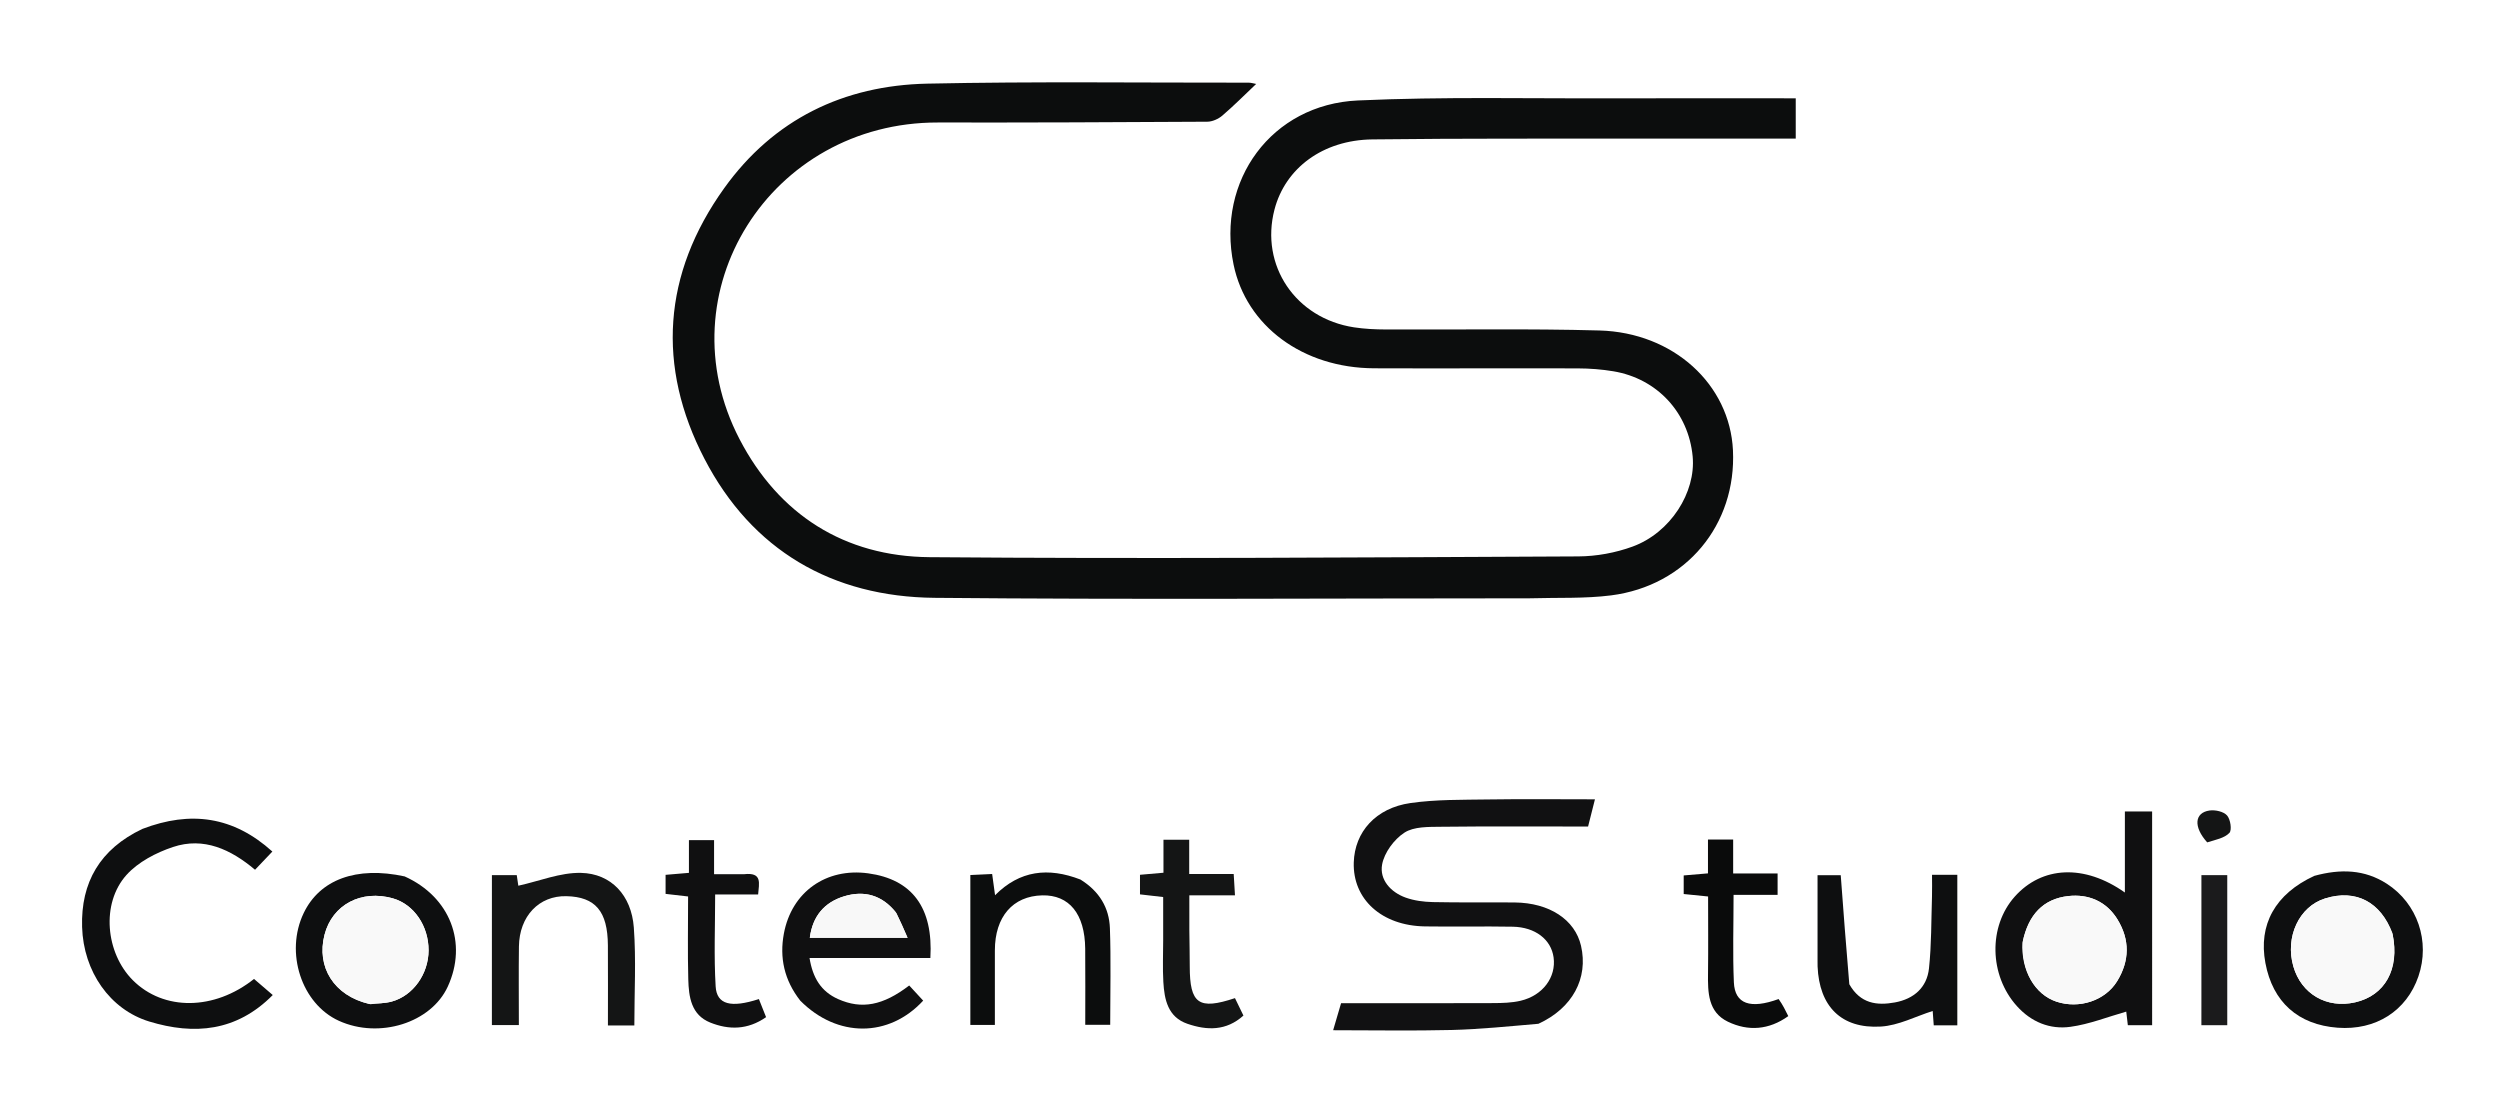
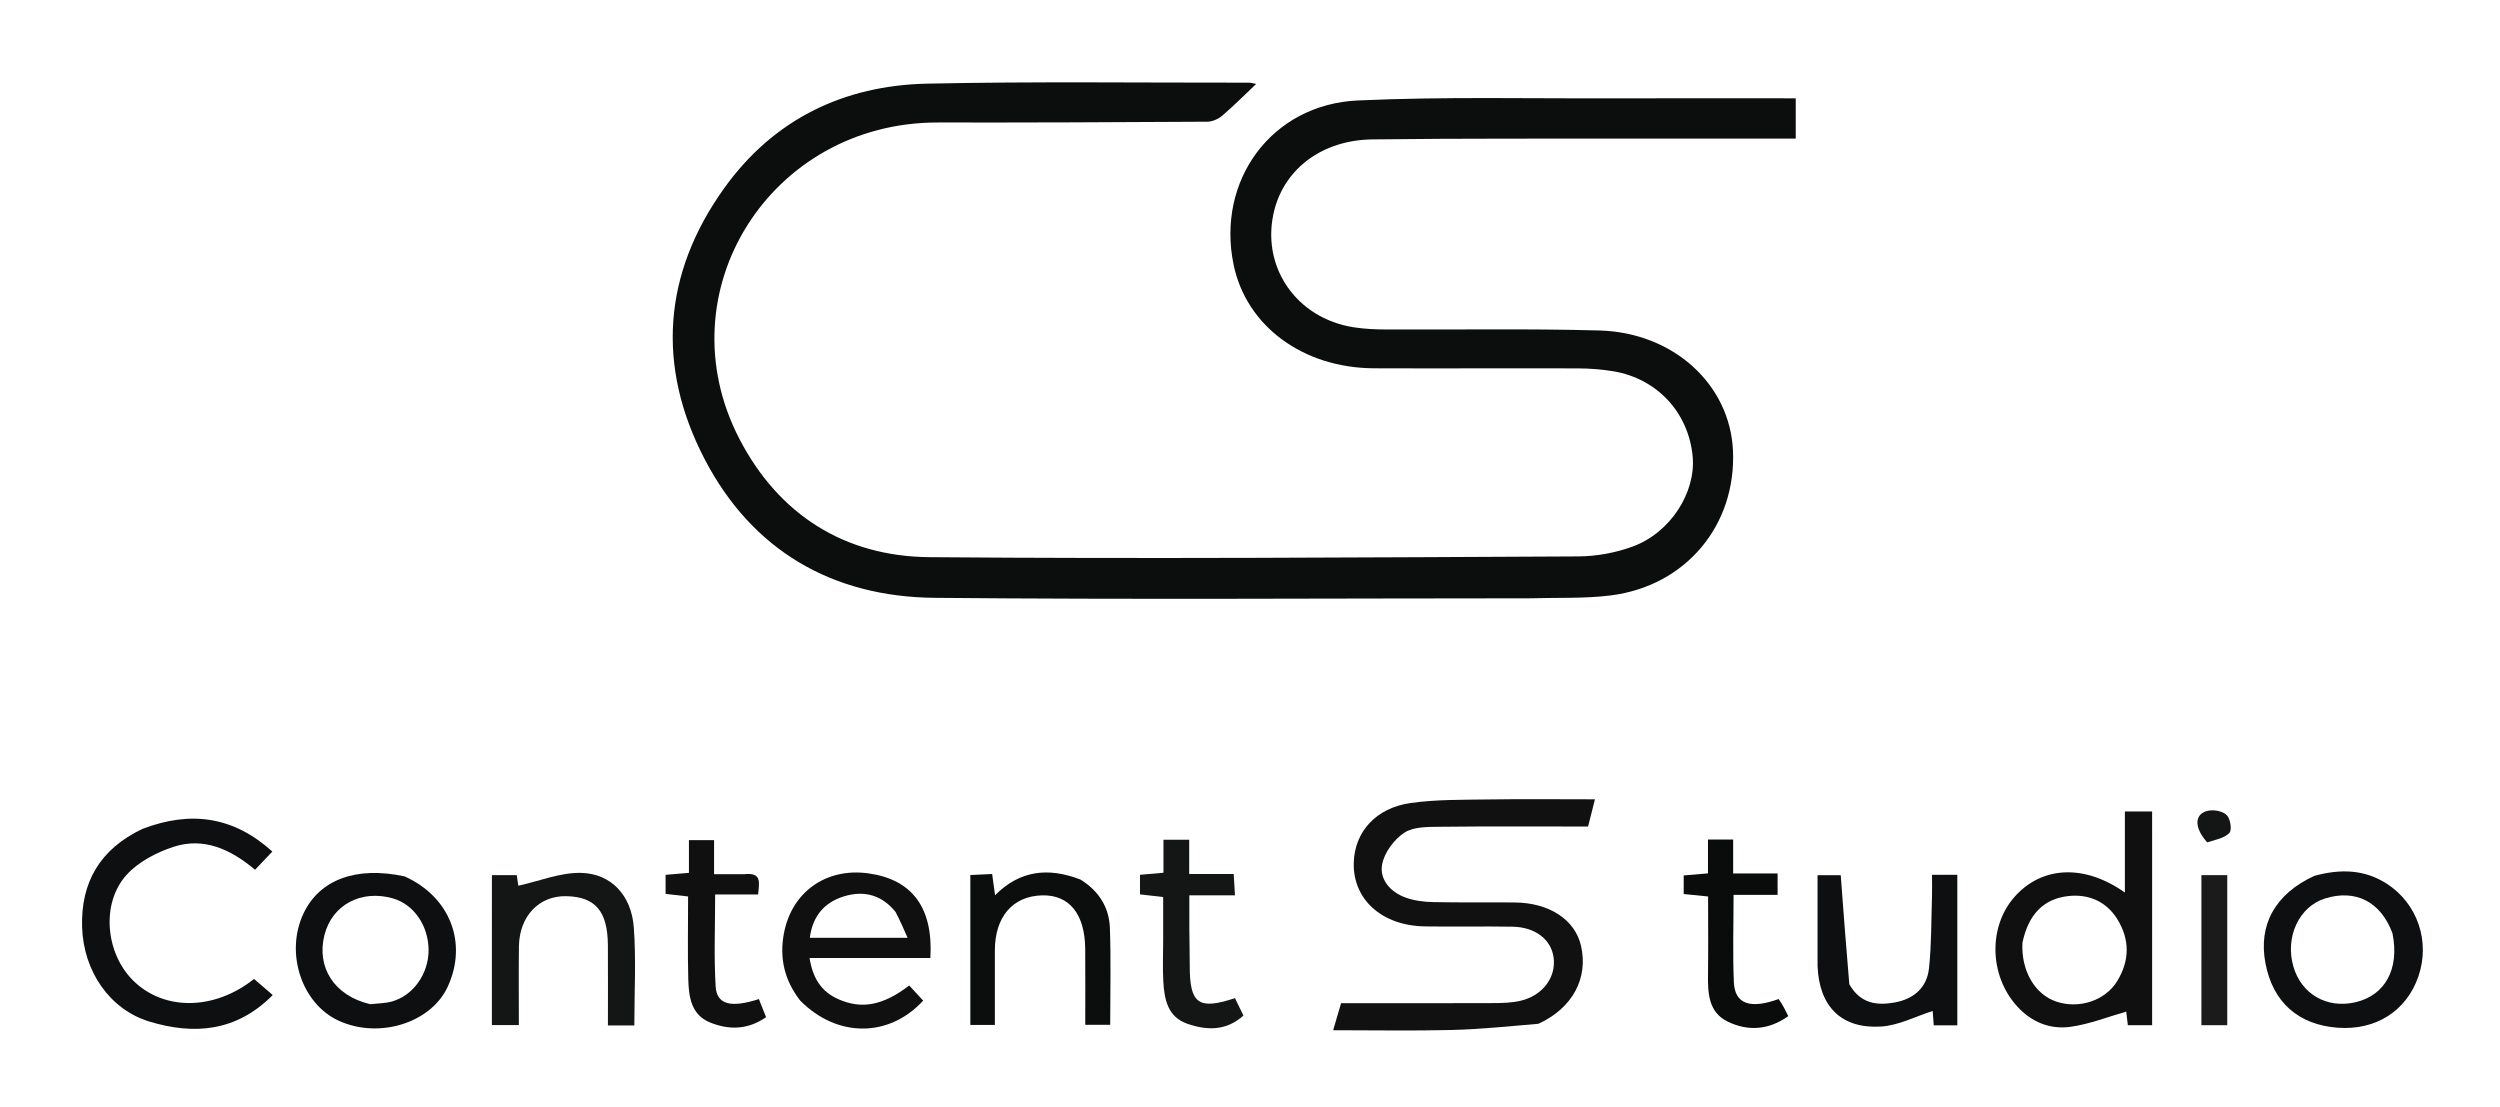
<svg xmlns="http://www.w3.org/2000/svg" viewBox="0 0 626 277" width="100%" height="100%">
  <g transform="translate(-453 -260)">
    <path fill="#0C0D0D" opacity="1" stroke="none" d=" M836,409.816   C786.005,409.823 736.507,410.164 687.017,409.696   C661.369,409.454 641.303,397.805 629.411,374.909   C617.378,351.739 618.958,328.582 634.332,307.133   C646.709,289.865 664.235,281.388 685.18,280.944   C711.998,280.376 738.837,280.728 765.667,280.7   C766.279,280.699 766.892,280.904 767.545,281.02   C764.633,283.776 761.952,286.484 759.066,288.951   C758.081,289.792 756.582,290.468 755.313,290.476   C732.817,290.615 710.321,290.707 687.824,290.673   C645.903,290.609 619.032,333.116 638.175,369.955   C648.01,388.88 664.474,399.337 685.739,399.515   C739.893,399.968 794.056,399.576 848.214,399.325   C852.766,399.304 857.54,398.423 861.814,396.858   C871.294,393.387 877.683,383.276 876.843,374.298   C875.817,363.326 867.965,354.806 856.993,352.971   C854.06,352.48 851.051,352.254 848.076,352.244   C831.078,352.186 814.079,352.292 797.081,352.221   C779.23,352.147 765.068,341.636 761.891,326.271   C757.539,305.226 771.381,286.139 793.001,285.155   C814.453,284.18 835.975,284.703 857.466,284.626   C872.441,284.572 887.416,284.616 902.653,284.616   C902.653,288.047 902.653,291.109 902.653,294.705   C890.206,294.705 877.916,294.69 865.625,294.708   C842.63,294.742 819.632,294.628 796.639,294.907   C784.215,295.058 774.835,302.115 772.133,312.464   C768.48,326.457 777.395,339.72 792.054,341.966   C794.669,342.367 797.347,342.488 799.997,342.501   C817.828,342.588 835.668,342.258 853.487,342.751   C872.056,343.264 886.134,356.269 886.931,372.725   C887.836,391.385 875.223,406.674 856.417,409.083   C849.854,409.923 843.143,409.605 836,409.816  z" />
    <path fill="#101112" opacity="1" stroke="none" d=" M482,711.746   C488.817,711.747 495.134,711.747 501.667,711.747   C501.667,713.988 501.667,715.905 501.667,718.097   C481.702,718.097 461.895,718.06 442.088,718.135   C438.951,718.148 435.774,718.442 432.689,719.004   C425.624,720.293 420.132,727.212 420.567,733.947   C421.035,741.176 426.105,746.601 433.853,746.906   C445.497,747.364 457.168,747.092 468.825,747.26   C475.488,747.356 481.783,748.861 486.494,753.986   C492.377,760.387 493.493,767.896 490.078,775.733   C486.022,785.042 478.082,788.833 468.401,788.905   C445.578,789.073 422.753,789.05 399.93,788.923   C387.29,788.853 374.505,789.533 362.049,787.887   C342.75,785.338 330.133,769.579 329.442,749.614   C328.844,732.33 341.251,716.114 358.812,711.49   C362.002,710.65 365.378,710.166 368.674,710.139   C384.831,710.003 400.99,710.077 417.574,710.077   C414.2,714.234 410.987,716.908 405.047,716.667   C392.253,716.147 379.393,716.24 366.603,716.904   C349.355,717.799 335.848,732.6 335.933,749.601   C336.017,766.574 349.624,781.44 366.846,782.046   C384.812,782.677 402.817,782.202 420.805,782.215   C435.965,782.226 451.126,782.329 466.285,782.188   C469.548,782.158 472.991,781.766 476.024,780.65   C482.372,778.314 485.949,771.865 485.02,765.595   C484.106,759.428 479.282,754.476 472.406,754.151   C461.437,753.633 450.427,754.035 439.446,753.7   C435.177,753.57 430.79,752.979 426.716,751.745   C419.13,749.448 414.813,743.821 414.033,736.044   C413.173,727.468 415.89,719.846 423.829,715.784   C428.382,713.455 433.89,712.147 439.025,711.959   C453.167,711.443 467.34,711.759 482,711.746  z" />
    <path fill="#111112" opacity="1" stroke="none" d=" M838.22,516.355   C830.744,516.994 823.638,517.731 816.517,517.908   C806.736,518.151 796.944,517.969 786.818,517.969   C787.56,515.442 788.156,513.411 788.805,511.202   C801.593,511.202 814.217,511.229 826.841,511.176   C829.157,511.167 831.54,511.114 833.774,510.585   C839.347,509.264 842.699,504.669 842.019,499.727   C841.405,495.263 837.448,492.152 831.797,492.047   C824.468,491.912 817.132,492.084 809.802,491.972   C798.993,491.807 791.7,485.185 791.983,475.953   C792.217,468.322 797.474,462.326 806.183,461.082   C812.569,460.169 819.119,460.282 825.6,460.183   C834.384,460.049 843.171,460.15 852.374,460.15   C851.758,462.59 851.279,464.493 850.655,466.964   C838.378,466.964 826.096,466.879 813.817,467.023   C810.71,467.06 807.044,466.953 804.664,468.497   C802.085,470.17 799.626,473.498 799.082,476.465   C798.389,480.244 801.198,483.407 804.977,484.76   C807.112,485.525 809.5,485.832 811.785,485.882   C818.614,486.033 825.448,485.909 832.28,485.977   C840.982,486.064 847.374,490.279 848.886,496.824   C850.759,504.934 846.769,512.439 838.22,516.355  z" />
    <path fill="#101011" opacity="1" stroke="none" d=" M991.892,469.226   C991.893,485.299 991.893,500.902 991.893,516.714   C989.699,516.714 987.921,516.714 985.81,516.714   C985.639,515.245 985.457,513.682 985.414,513.309   C980.785,514.618 976.179,516.47 971.409,517.12   C966.282,517.82 961.612,515.915 958.006,511.9   C951.094,504.201 950.845,491.962 957.493,484.513   C964.3,476.888 974.898,476.298 985.07,483.489   C985.07,479.86 985.07,476.657 985.07,473.454   C985.07,470.132 985.07,466.81 985.07,463.193   C987.352,463.193 989.427,463.193 991.891,463.193   C991.891,465.16 991.891,466.958 991.892,469.226  M959.42,496.04   C959.048,503.008 962.495,508.998 967.921,510.808   C973.612,512.707 980.136,510.567 983.132,505.691   C986.272,500.581 986.342,495.322 983.211,490.217   C980.427,485.676 975.926,483.818 970.906,484.375   C964.627,485.071 960.899,489.06 959.42,496.04  z" />
    <path fill="#0D0E0E" opacity="1" stroke="none" d=" M1058.019,773.046   C1064.345,773.039 1070.175,773.061 1076.004,773.009   C1077.492,772.996 1079.017,772.921 1080.456,772.581   C1084.67,771.587 1087.379,768.883 1087.198,764.517   C1087.008,759.944 1083.295,758.505 1079.462,758.302   C1073.982,758.011 1068.47,758.371 1062.979,758.194   C1060.541,758.115 1057.963,757.799 1055.727,756.899   C1050.447,754.774 1048.262,750.956 1048.643,745.548   C1049.001,740.456 1052.094,736.454 1057.056,734.936   C1058.787,734.406 1060.633,733.995 1062.43,733.981   C1073.405,733.894 1084.382,733.938 1095.793,733.938   C1095.356,735.647 1094.976,737.137 1094.519,738.93   C1087.693,738.93 1081.046,738.919 1074.4,738.934   C1070.736,738.942 1067.069,738.91 1063.408,739.041   C1057.725,739.246 1054.206,741.942 1054.039,746.056   C1053.863,750.398 1057.41,753.399 1063.38,753.568   C1069.038,753.728 1074.709,753.429 1080.366,753.593   C1087.566,753.802 1092.287,757.526 1093.023,763.229   C1093.853,769.669 1090.263,774.916 1083.448,777.058   C1081.882,777.55 1080.218,777.987 1078.595,777.999   C1067.454,778.081 1056.312,778.042 1044.673,778.042   C1045.074,776.22 1045.401,774.733 1045.771,773.048   C1049.915,773.048 1053.719,773.048 1058.019,773.046  z" />
    <path fill="#0E0F10" opacity="1" stroke="none" d=" M488.665,467.555   C500.756,462.939 511.433,464.414 521.201,473.227   C519.748,474.755 518.436,476.133 516.862,477.788   C510.806,472.685 504.012,469.512 496.307,472.092   C492.077,473.507 487.573,475.853 484.662,479.097   C478.261,486.23 479.441,498.606 486.249,505.436   C493.959,513.171 506.651,513.063 516.609,505.128   C518.084,506.395 519.568,507.67 521.299,509.156   C512.248,518.316 501.615,519.22 490.363,515.786   C480.537,512.787 473.892,503.288 473.557,492.117   C473.222,480.966 478.021,472.602 488.665,467.555  z" />
    <path fill="#101011" opacity="1" stroke="none" d=" M653.39,510.57   C649.339,505.392 648.174,499.768 649.275,493.805   C651.21,483.325 659.876,477.246 670.393,478.682   C681.404,480.186 686.712,487.277 685.966,499.882   C676.084,499.882 666.17,499.882 655.707,499.882   C656.515,504.86 658.586,508.27 662.876,510.177   C668.751,512.788 674.076,511.809 680.667,506.766   C681.82,508.016 682.998,509.294 684.164,510.558   C675.58,519.863 662.653,519.901 653.39,510.57  M677.246,488.353   C673.855,484.129 669.421,482.904 664.399,484.426   C659.412,485.937 656.464,489.417 655.775,494.829   C663.944,494.829 671.871,494.829 680.257,494.829   C679.268,492.548 678.49,490.755 677.246,488.353  z" />
    <path fill="#0E0F10" opacity="1" stroke="none" d=" M1032.511,479.314   C1039.08,477.517 1045.085,477.707 1050.639,481.276   C1058.349,486.232 1061.569,495.75 1058.573,504.478   C1055.595,513.152 1047.883,518.056 1038.346,517.341   C1028.441,516.598 1022.082,510.903 1020.257,501.141   C1018.464,491.546 1022.685,483.845 1032.511,479.314  M1052.075,493.686   C1049.153,485.827 1042.917,482.597 1035.231,484.963   C1028.701,486.974 1025.125,494.621 1027.26,502.009   C1029.257,508.917 1035.63,512.606 1042.751,510.975   C1050.16,509.278 1053.904,502.737 1052.075,493.686  z" />
    <path fill="#0E0F10" opacity="1" stroke="none" d=" M554.323,479.453   C565.74,484.597 570.135,496.147 565.12,507.05   C560.941,516.136 547.988,520.207 537.869,515.615   C528.496,511.361 524.297,498.525 529.043,488.633   C533.062,480.255 542.208,476.827 554.323,479.453  M545.719,511.454   C547.517,511.244 549.377,511.258 551.103,510.784   C556.46,509.311 560.3,503.851 560.315,497.98   C560.33,491.854 556.652,486.473 551.421,484.967   C543.484,482.683 536.213,486.531 534.266,494.044   C532.171,502.132 536.612,509.323 545.719,511.454  z" />
    <path fill="#0E0F10" opacity="1" stroke="none" d=" M916.068,506.454   C918.827,511.309 922.951,511.842 927.482,511.009   C932.232,510.136 935.505,507.279 936.018,502.485   C936.652,496.551 936.574,490.539 936.77,484.56   C936.829,482.764 936.779,480.964 936.779,479.043   C939.097,479.043 941.02,479.043 943.112,479.043   C943.112,491.681 943.112,504.117 943.112,516.75   C941.188,516.75 939.4,516.75 937.21,516.75   C937.103,515.283 936.989,513.737 936.946,513.152   C932.701,514.489 928.393,516.789 923.965,517.05   C914.025,517.637 908.536,511.974 908.124,502.001   C908.104,501.501 908.113,501.001 908.113,500.501   C908.113,493.505 908.113,486.509 908.113,479.143   C910.038,479.143 911.924,479.143 913.92,479.143   C914.584,488.019 915.258,497.04 916.068,506.454  z" />
    <path fill="#141515" opacity="1" stroke="none" d=" M576.171,492.013   C576.174,487.52 576.174,483.524 576.174,479.138   C578.262,479.138 580.149,479.138 582.396,479.138   C582.581,480.394 582.785,481.768 582.787,481.783   C588.113,480.61 593.312,478.461 598.464,478.57   C606.043,478.73 611.119,484.196 611.71,492.252   C612.303,500.328 611.84,508.482 611.84,516.774   C609.547,516.774 607.627,516.774 605.224,516.774   C605.224,509.945 605.259,503.327 605.216,496.708   C605.16,488.18 602.092,484.577 594.838,484.403   C587.979,484.238 583.04,489.4 582.941,497.003   C582.856,503.469 582.923,509.938 582.923,516.68   C580.724,516.68 578.796,516.68 576.168,516.68   C576.168,508.692 576.168,500.601 576.171,492.013  z" />
    <path fill="#0C0D0D" opacity="1" stroke="none" d=" M723.535,480.232   C728.301,483.185 730.739,487.332 730.92,492.409   C731.205,500.369 730.996,508.347 730.996,516.615   C728.832,516.615 726.946,516.615 724.747,516.615   C724.747,510.184 724.794,503.867 724.735,497.551   C724.654,488.853 720.736,484.039 713.973,484.198   C706.599,484.371 702.124,489.561 702.116,497.959   C702.111,504.105 702.115,510.252 702.115,516.651   C700.006,516.651 698.092,516.651 695.974,516.651   C695.974,504.228 695.974,491.807 695.974,479.107   C697.794,479.022 699.412,478.946 701.435,478.851   C701.669,480.554 701.882,482.11 702.164,484.166   C708.349,477.941 715.452,477.12 723.535,480.232  z" />
    <path fill="#121313" opacity="1" stroke="none" d=" M1199.33,743.006   C1199.327,740.246 1199.327,737.948 1199.327,735.433   C1201.194,735.433 1202.608,735.433 1204.253,735.433   C1204.253,749.384 1204.253,763.139 1204.253,778.392   C1201.8,776.824 1200.214,775.811 1198.263,774.564   C1191.008,779.279 1183.075,778.788 1177.749,772.668   C1173.043,767.26 1173.042,757.862 1177.745,752.4   C1182.944,746.364 1190.72,745.714 1199.334,750.955   C1199.334,748.268 1199.334,745.868 1199.33,743.006  M1199.011,765.843   C1200.418,756.687 1194.771,750.191 1187.174,752.225   C1182.533,753.467 1179.605,757.243 1179.518,762.1   C1179.426,767.218 1182.771,771.655 1187.572,772.784   C1191.975,773.82 1196,771.62 1199.011,765.843  z" />
    <path fill="#121313" opacity="1" stroke="none" d=" M804.796,744.863   C814.134,734.788 828.391,734.306 837.534,743.799   C836.396,744.724 835.251,745.656 834.084,746.606   C823.718,740.182 814.947,740.573 809.349,747.775   C804.854,753.557 805.443,762.672 810.647,767.853   C817.304,774.48 825.061,774.482 834.388,767.434   C835.352,768.569 836.38,769.78 837.386,770.965   C832.3,778.207 818.642,780.569 808.847,773.779   C801.195,768.474 798.581,756.745 803.142,747.776   C803.593,746.89 804.124,746.044 804.796,744.863  z" />
    <path fill="#141515" opacity="1" stroke="none" d=" M750.812,492.992   C750.851,496.315 750.912,499.14 750.913,501.965   C750.917,511.345 753.124,512.971 762.236,509.93   C762.901,511.298 763.585,512.708 764.356,514.295   C760.032,518.194 755.207,518.032 750.335,516.36   C745.441,514.681 744.561,510.316 744.301,505.883   C744.098,502.405 744.259,498.906 744.259,495.416   C744.259,491.951 744.259,488.485 744.259,484.62   C742.385,484.404 740.486,484.185 738.453,483.951   C738.453,482.356 738.453,480.76 738.453,479.046   C740.477,478.869 742.256,478.714 744.333,478.532   C744.333,475.76 744.333,473.146 744.333,470.274   C746.545,470.274 748.444,470.274 750.776,470.274   C750.776,473.09 750.776,475.847 750.776,478.845   C754.66,478.845 758.117,478.845 761.918,478.845   C762.026,480.641 762.12,482.21 762.238,484.188   C758.362,484.188 754.769,484.188 750.808,484.188   C750.808,487.216 750.808,489.855 750.812,492.992  z" />
    <path fill="#101011" opacity="1" stroke="none" d=" M639.267,478.907   C643.969,478.347 643.049,481.189 642.835,483.982   C639.4,483.982 635.99,483.982 632.075,483.982   C632.075,491.909 631.745,499.48 632.198,507.004   C632.472,511.56 636.024,512.437 643.026,510.166   C643.606,511.624 644.191,513.098 644.826,514.697   C640.181,517.927 635.487,517.907 630.85,516.051   C626.064,514.136 625.464,509.613 625.347,505.233   C625.166,498.448 625.299,491.654 625.299,484.476   C623.51,484.27 621.761,484.069 619.662,483.827   C619.662,482.325 619.662,480.781 619.662,479.059   C621.551,478.898 623.34,478.746 625.508,478.562   C625.508,475.895 625.508,473.302 625.508,470.37   C627.742,470.37 629.604,470.37 631.803,470.37   C631.803,472.987 631.803,475.597 631.803,478.903   C634.35,478.903 636.585,478.903 639.267,478.907  z" />
    <path fill="#141515" opacity="1" stroke="none" d=" M953.597,773.011   C956.386,771.923 958.778,770.879 961.715,769.597   C962.226,770.156 963.157,771.172 964.075,772.175   C958.593,778.401 950.402,779.626 943.382,775.408   C937.369,771.795 934.709,763.849 937.269,757.146   C940.103,749.726 946.435,746.244 954.33,747.763   C961.587,749.16 965.536,754.736 965.508,763.895   C957.803,763.895 950.079,763.895 942.297,763.895   C943.523,770.516 946.314,772.786 953.597,773.011  M957.26,760.334   C960.315,760.637 960.766,759.334 959.394,756.888   C957.412,753.353 954.395,751.518 950.37,752.068   C945.847,752.686 942.989,755.285 942.102,760.332   C947.033,760.332 951.672,760.332 957.26,760.334  z" />
    <path fill="#0A0B0B" opacity="1" stroke="none" d=" M898.368,510.16   C899.399,511.605 900.056,512.945 900.787,514.435   C895.936,517.915 890.74,518.283 885.658,515.831   C880.678,513.429 880.629,508.502 880.689,503.71   C880.768,497.397 880.708,491.083 880.708,484.48   C878.692,484.276 876.768,484.082 874.598,483.863   C874.598,482.413 874.598,481.008 874.598,479.211   C876.45,479.053 878.367,478.889 880.676,478.691   C880.676,475.995 880.676,473.254 880.676,470.217   C882.95,470.217 884.836,470.217 886.983,470.217   C886.983,472.946 886.983,475.563 886.983,478.713   C890.78,478.713 894.343,478.713 898.11,478.713   C898.11,480.685 898.11,482.121 898.11,484.072   C894.542,484.072 890.955,484.072 887.085,484.072   C887.085,491.708 886.849,498.859 887.161,505.985   C887.4,511.415 891.282,512.733 898.368,510.16  z" />
    <path fill="#131414" opacity="1" stroke="none" d=" M872.055,757.198   C873.913,764.029 872.977,769.924 867.67,774.277   C862.472,778.541 856.476,778.892 850.415,776.066   C844.767,773.432 841.973,768.764 841.803,762.635   C841.603,755.407 846.337,749.453 853.293,747.832   C862.01,745.8 867.838,748.604 872.055,757.198  M848.346,766.867   C850.816,771.425 854.496,773.862 859.754,772.668   C865.616,771.336 868.697,765.62 867.08,759.64   C865.552,753.991 860.294,750.696 855.06,752.107   C848.867,753.776 846.025,759.49 848.346,766.867  z" />
    <path fill="#141515" opacity="1" stroke="none" d=" M1143.574,747.81   C1144.183,752.844 1144.538,757.75 1144.603,762.661   C1144.688,769.065 1147.019,772.717 1151.534,773.023   C1157.047,773.396 1161.442,769.335 1161.933,763.218   C1162.132,760.737 1161.966,758.226 1161.966,755.729   C1161.966,753.243 1161.966,750.756 1161.966,747.982   C1163.683,747.982 1165.24,747.982 1166.944,747.982   C1166.944,757.711 1166.944,767.315 1166.944,778.155   C1164.622,776.976 1162.941,776.122 1161.26,775.268   C1161.432,774.874 1161.604,774.481 1161.775,774.087   C1159.956,775.096 1158.24,776.41 1156.301,777.061   C1147.331,780.074 1139.725,774.892 1139.33,765.433   C1139.094,759.785 1139.287,754.12 1139.287,748.056   C1140.675,747.924 1141.933,747.804 1143.574,747.81  z" />
    <path fill="#121313" opacity="1" stroke="none" d=" M1250.375,749.463   C1257.364,755.405 1259.161,763.106 1255.444,770.089   C1252.26,776.071 1245.134,778.992 1237.977,777.25   C1229.788,775.256 1225.139,767.904 1226.738,759.479   C1228.29,751.306 1235.72,745.983 1243.919,747.345   C1246.016,747.694 1248.021,748.599 1250.375,749.463  M1247.515,771.244   C1248.526,770.157 1249.748,769.2 1250.511,767.961   C1253.398,763.267 1251.975,756.904 1247.485,753.802   C1243.008,750.71 1237.418,751.445 1234.088,755.562   C1230.991,759.391 1230.943,764.916 1233.97,768.952   C1236.911,772.872 1241.268,773.803 1247.515,771.244  z" />
    <path fill="#121313" opacity="1" stroke="none" d=" M885.422,765.109   C885.421,769.233 885.421,772.88 885.421,776.897   C883.718,776.897 882.173,776.897 880.39,776.897   C880.39,767.316 880.39,757.77 880.39,747.073   C882.789,747.934 884.746,748.636 887.594,749.658   C887.52,749.694 888.526,749.145 889.575,748.694   C899.666,744.354 907.767,749.571 907.879,760.51   C907.935,765.956 907.889,771.404 907.889,777.068   C906.226,777.068 904.779,777.068 902.874,777.068   C902.874,772.881 902.879,768.639 902.873,764.396   C902.861,755.676 900.469,751.997 894.817,751.99   C888.78,751.982 885.577,756.293 885.422,765.109  z" />
    <path fill="#111112" opacity="1" stroke="none" d=" M999.776,754.463   C1000.377,762.086 1000.83,769.34 1001.313,777.061   C999.171,777.168 997.628,777.245 995.72,777.34   C995.72,771.762 995.807,766.634 995.697,761.51   C995.572,755.65 992.532,752.084 987.754,751.924   C982.606,751.752 978.488,755.691 978.139,761.321   C977.974,763.969 978.137,766.637 978.143,769.296   C978.149,771.772 978.144,774.249 978.144,776.984   C976.395,776.984 974.857,776.984 973.157,776.984   C973.157,767.26 973.157,757.819 973.157,747.217   C975.261,748.197 976.952,748.985 979.511,750.178   C982.635,747.661 987.658,745.917 992.88,748.135   C995.5,749.248 997.402,752.054 999.776,754.463  z" />
    <path fill="#131414" opacity="1" stroke="none" d=" M925.421,777.7   C920.206,776.774 918.508,773.667 918.603,769.046   C918.715,763.575 918.629,758.101 918.629,752.331   C916.931,752.088 915.547,751.89 912.205,751.412   C914.586,749.096 916.009,747.713 917.431,746.329   C917.765,746.588 918.099,746.847 918.433,747.106   C918.433,745.189 918.433,743.272 918.433,740.989   C920.24,740.989 921.766,740.989 923.463,740.989   C923.66,743.306 923.838,745.4 924.024,747.595   C926.703,747.595 929.145,747.595 931.886,747.595   C931.965,748.913 932.041,750.17 932.134,751.716   C929.312,751.716 926.725,751.716 923.599,751.716   C923.599,757.862 923.261,763.781 923.711,769.641   C924.043,773.963 925.976,774.381 931.496,772.072   C934.092,776.468 933.242,777.321 925.421,777.7  z" />
    <path fill="#121313" opacity="1" stroke="none" d=" M1016.008,753.212   C1016.006,757.851 1015.987,762.011 1016.01,766.171   C1016.05,773.111 1017.725,774.291 1024.766,772.078   C1025.247,773.184 1025.741,774.322 1026.224,775.433   C1016.987,780.645 1010.943,777.277 1010.874,767.135   C1010.842,762.311 1010.869,757.487 1010.869,752.403   C1009.431,752.152 1008.027,751.906 1006.561,751.65   C1004.879,747.587 1007.434,747.282 1010.684,747.598   C1010.831,745.265 1010.962,743.176 1011.113,740.776   C1012.582,740.675 1014.001,740.577 1015.793,740.454   C1015.939,742.971 1016.068,745.207 1016.214,747.728   C1019.018,747.728 1021.649,747.728 1024.285,747.728   C1025.343,750.68 1024.715,751.977 1021.588,751.909   C1019.735,751.869 1017.869,752.438 1016.008,753.212  z" />
    <path fill="#111112" opacity="1" stroke="none" d=" M1117.858,753.442   C1116.979,750.715 1110.853,753.783 1113.391,748.04   C1114.651,747.879 1116.2,747.681 1117.9,747.465   C1117.9,745.324 1117.9,743.35 1117.9,741.058   C1119.604,741.058 1121.148,741.058 1123.044,741.058   C1123.044,743.293 1123.044,745.39 1123.044,747.746   C1126.024,747.746 1128.655,747.746 1131.249,747.746   C1131.633,751.252 1131.633,751.252 1122.995,752.396   C1122.995,756.776 1123,761.222 1122.994,765.667   C1122.985,773.146 1124.35,774.166 1131.727,771.893   C1132.255,772.976 1132.802,774.098 1133.386,775.298   C1129.734,778.274 1125.946,778.566 1122.064,776.717   C1118.119,774.837 1117.869,771.17 1117.947,767.354   C1118.038,762.872 1117.921,758.387 1117.858,753.442  z" />
    <path fill="#1B1B1C" opacity="1" stroke="none" d=" M1004.232,510.84   C1004.235,500.057 1004.235,489.753 1004.235,479.134   C1006.321,479.134 1008.383,479.134 1010.705,479.134   C1010.705,491.663 1010.705,504.05 1010.705,516.709   C1008.583,516.709 1006.673,516.709 1004.228,516.709   C1004.228,514.862 1004.228,513.091 1004.232,510.84  z" />
    <path fill="#141515" opacity="1" stroke="none" d=" M1219.296,765.969   C1219.295,769.789 1219.295,773.118 1219.295,777   C1217.823,777.108 1216.286,777.22 1214.422,777.356   C1214.422,767.412 1214.422,757.858 1214.422,747.989   C1215.882,747.989 1217.452,747.989 1219.297,747.989   C1219.297,753.902 1219.297,759.689 1219.296,765.969  z" />
    <path fill="#141515" opacity="1" stroke="none" d=" M1005.686,470.931   C1002.161,467.021 1002.513,463.488 1006.27,462.95   C1007.697,462.746 1009.793,463.212 1010.654,464.191   C1011.51,465.162 1011.917,467.849 1011.238,468.562   C1010.001,469.863 1007.815,470.262 1005.686,470.931  z" />
    <path fill="#1B1B1C" opacity="1" stroke="none" d=" M1213.171,738.853   C1214.569,737.289 1215.913,735.94 1217.524,735.105   C1217.804,734.959 1219.942,737.002 1219.912,737.995   C1219.872,739.308 1218.353,741.745 1217.802,741.655   C1216.183,741.392 1214.727,740.119 1213.171,738.853  z" />
-     <path fill="#F9F9F9" opacity="1" stroke="none" d=" M959.541,495.664   C960.899,489.06 964.627,485.071 970.906,484.375   C975.926,483.818 980.427,485.676 983.211,490.217   C986.342,495.322 986.272,500.581 983.132,505.691   C980.136,510.567 973.612,512.707 967.921,510.808   C962.495,508.998 959.048,503.008 959.541,495.664  z" />
-     <path fill="#F8F8F8" opacity="1" stroke="none" d=" M677.479,488.658   C678.49,490.755 679.268,492.548 680.257,494.829   C671.871,494.829 663.944,494.829 655.775,494.829   C656.464,489.417 659.412,485.937 664.399,484.426   C669.421,482.904 673.855,484.129 677.479,488.658  z" />
-     <path fill="#F9F9F9" opacity="1" stroke="none" d=" M1052.136,494.08   C1053.904,502.737 1050.16,509.278 1042.751,510.975   C1035.63,512.606 1029.257,508.917 1027.26,502.009   C1025.125,494.621 1028.701,486.974 1035.231,484.963   C1042.917,482.597 1049.153,485.827 1052.136,494.08  z" />
-     <path fill="#F9F9F9" opacity="1" stroke="none" d=" M545.303,511.348   C536.612,509.323 532.171,502.132 534.266,494.044   C536.213,486.531 543.484,482.683 551.421,484.967   C556.652,486.473 560.33,491.854 560.315,497.98   C560.3,503.851 556.46,509.311 551.103,510.784   C549.377,511.258 547.517,511.244 545.303,511.348  z" />
-     <path fill="#F8F8F8" opacity="1" stroke="none" d=" M1198.905,766.246   C1196,771.62 1191.975,773.82 1187.572,772.784   C1182.771,771.655 1179.426,767.218 1179.518,762.1   C1179.605,757.243 1182.533,753.467 1187.174,752.225   C1194.771,750.191 1200.418,756.687 1198.905,766.246  z" />
-     <path fill="#F8F8F8" opacity="1" stroke="none" d=" M956.786,760.333   C951.672,760.332 947.033,760.332 942.102,760.332   C942.989,755.285 945.847,752.686 950.37,752.068   C954.395,751.518 957.412,753.353 959.394,756.888   C960.766,759.334 960.315,760.637 956.786,760.333  z" />
-     <path fill="#F8F8F8" opacity="1" stroke="none" d=" M848.212,766.504   C846.025,759.49 848.867,753.776 855.06,752.107   C860.294,750.696 865.552,753.991 867.08,759.64   C868.697,765.62 865.616,771.336 859.754,772.668   C854.496,773.862 850.816,771.425 848.212,766.504  z" />
-     <path fill="#F8F8F8" opacity="1" stroke="none" d=" M1247.204,771.479   C1241.268,773.803 1236.911,772.872 1233.97,768.952   C1230.943,764.916 1230.991,759.391 1234.088,755.562   C1237.418,751.445 1243.008,750.71 1247.485,753.802   C1251.975,756.904 1253.398,763.267 1250.511,767.961   C1249.748,769.2 1248.526,770.157 1247.204,771.479  z" />
+     <path fill="none" opacity="1" stroke="none" d=" M959.541,495.664   C960.899,489.06 964.627,485.071 970.906,484.375   C975.926,483.818 980.427,485.676 983.211,490.217   C986.342,495.322 986.272,500.581 983.132,505.691   C980.136,510.567 973.612,512.707 967.921,510.808   C962.495,508.998 959.048,503.008 959.541,495.664  z" />
+     <path fill="none" opacity="1" stroke="none" d=" M677.479,488.658   C678.49,490.755 679.268,492.548 680.257,494.829   C671.871,494.829 663.944,494.829 655.775,494.829   C656.464,489.417 659.412,485.937 664.399,484.426   C669.421,482.904 673.855,484.129 677.479,488.658  z" />
+     <path fill="none" opacity="1" stroke="none" d=" M1052.136,494.08   C1053.904,502.737 1050.16,509.278 1042.751,510.975   C1035.63,512.606 1029.257,508.917 1027.26,502.009   C1025.125,494.621 1028.701,486.974 1035.231,484.963   C1042.917,482.597 1049.153,485.827 1052.136,494.08  z" />
+     <path fill="none" opacity="1" stroke="none" d=" M545.303,511.348   C536.612,509.323 532.171,502.132 534.266,494.044   C536.213,486.531 543.484,482.683 551.421,484.967   C556.652,486.473 560.33,491.854 560.315,497.98   C560.3,503.851 556.46,509.311 551.103,510.784   C549.377,511.258 547.517,511.244 545.303,511.348  z" />
+     <path fill="none" opacity="1" stroke="none" d=" M1198.905,766.246   C1196,771.62 1191.975,773.82 1187.572,772.784   C1182.771,771.655 1179.426,767.218 1179.518,762.1   C1179.605,757.243 1182.533,753.467 1187.174,752.225   C1194.771,750.191 1200.418,756.687 1198.905,766.246  z" />
+     <path fill="none" opacity="1" stroke="none" d=" M956.786,760.333   C951.672,760.332 947.033,760.332 942.102,760.332   C942.989,755.285 945.847,752.686 950.37,752.068   C954.395,751.518 957.412,753.353 959.394,756.888   C960.766,759.334 960.315,760.637 956.786,760.333  z" />
+     <path fill="none" opacity="1" stroke="none" d=" M848.212,766.504   C846.025,759.49 848.867,753.776 855.06,752.107   C860.294,750.696 865.552,753.991 867.08,759.64   C868.697,765.62 865.616,771.336 859.754,772.668   C854.496,773.862 850.816,771.425 848.212,766.504  z" />
+     <path fill="none" opacity="1" stroke="none" d=" M1247.204,771.479   C1241.268,773.803 1236.911,772.872 1233.97,768.952   C1230.943,764.916 1230.991,759.391 1234.088,755.562   C1237.418,751.445 1243.008,750.71 1247.485,753.802   C1251.975,756.904 1253.398,763.267 1250.511,767.961   C1249.748,769.2 1248.526,770.157 1247.204,771.479  z" />
  </g>
</svg>
